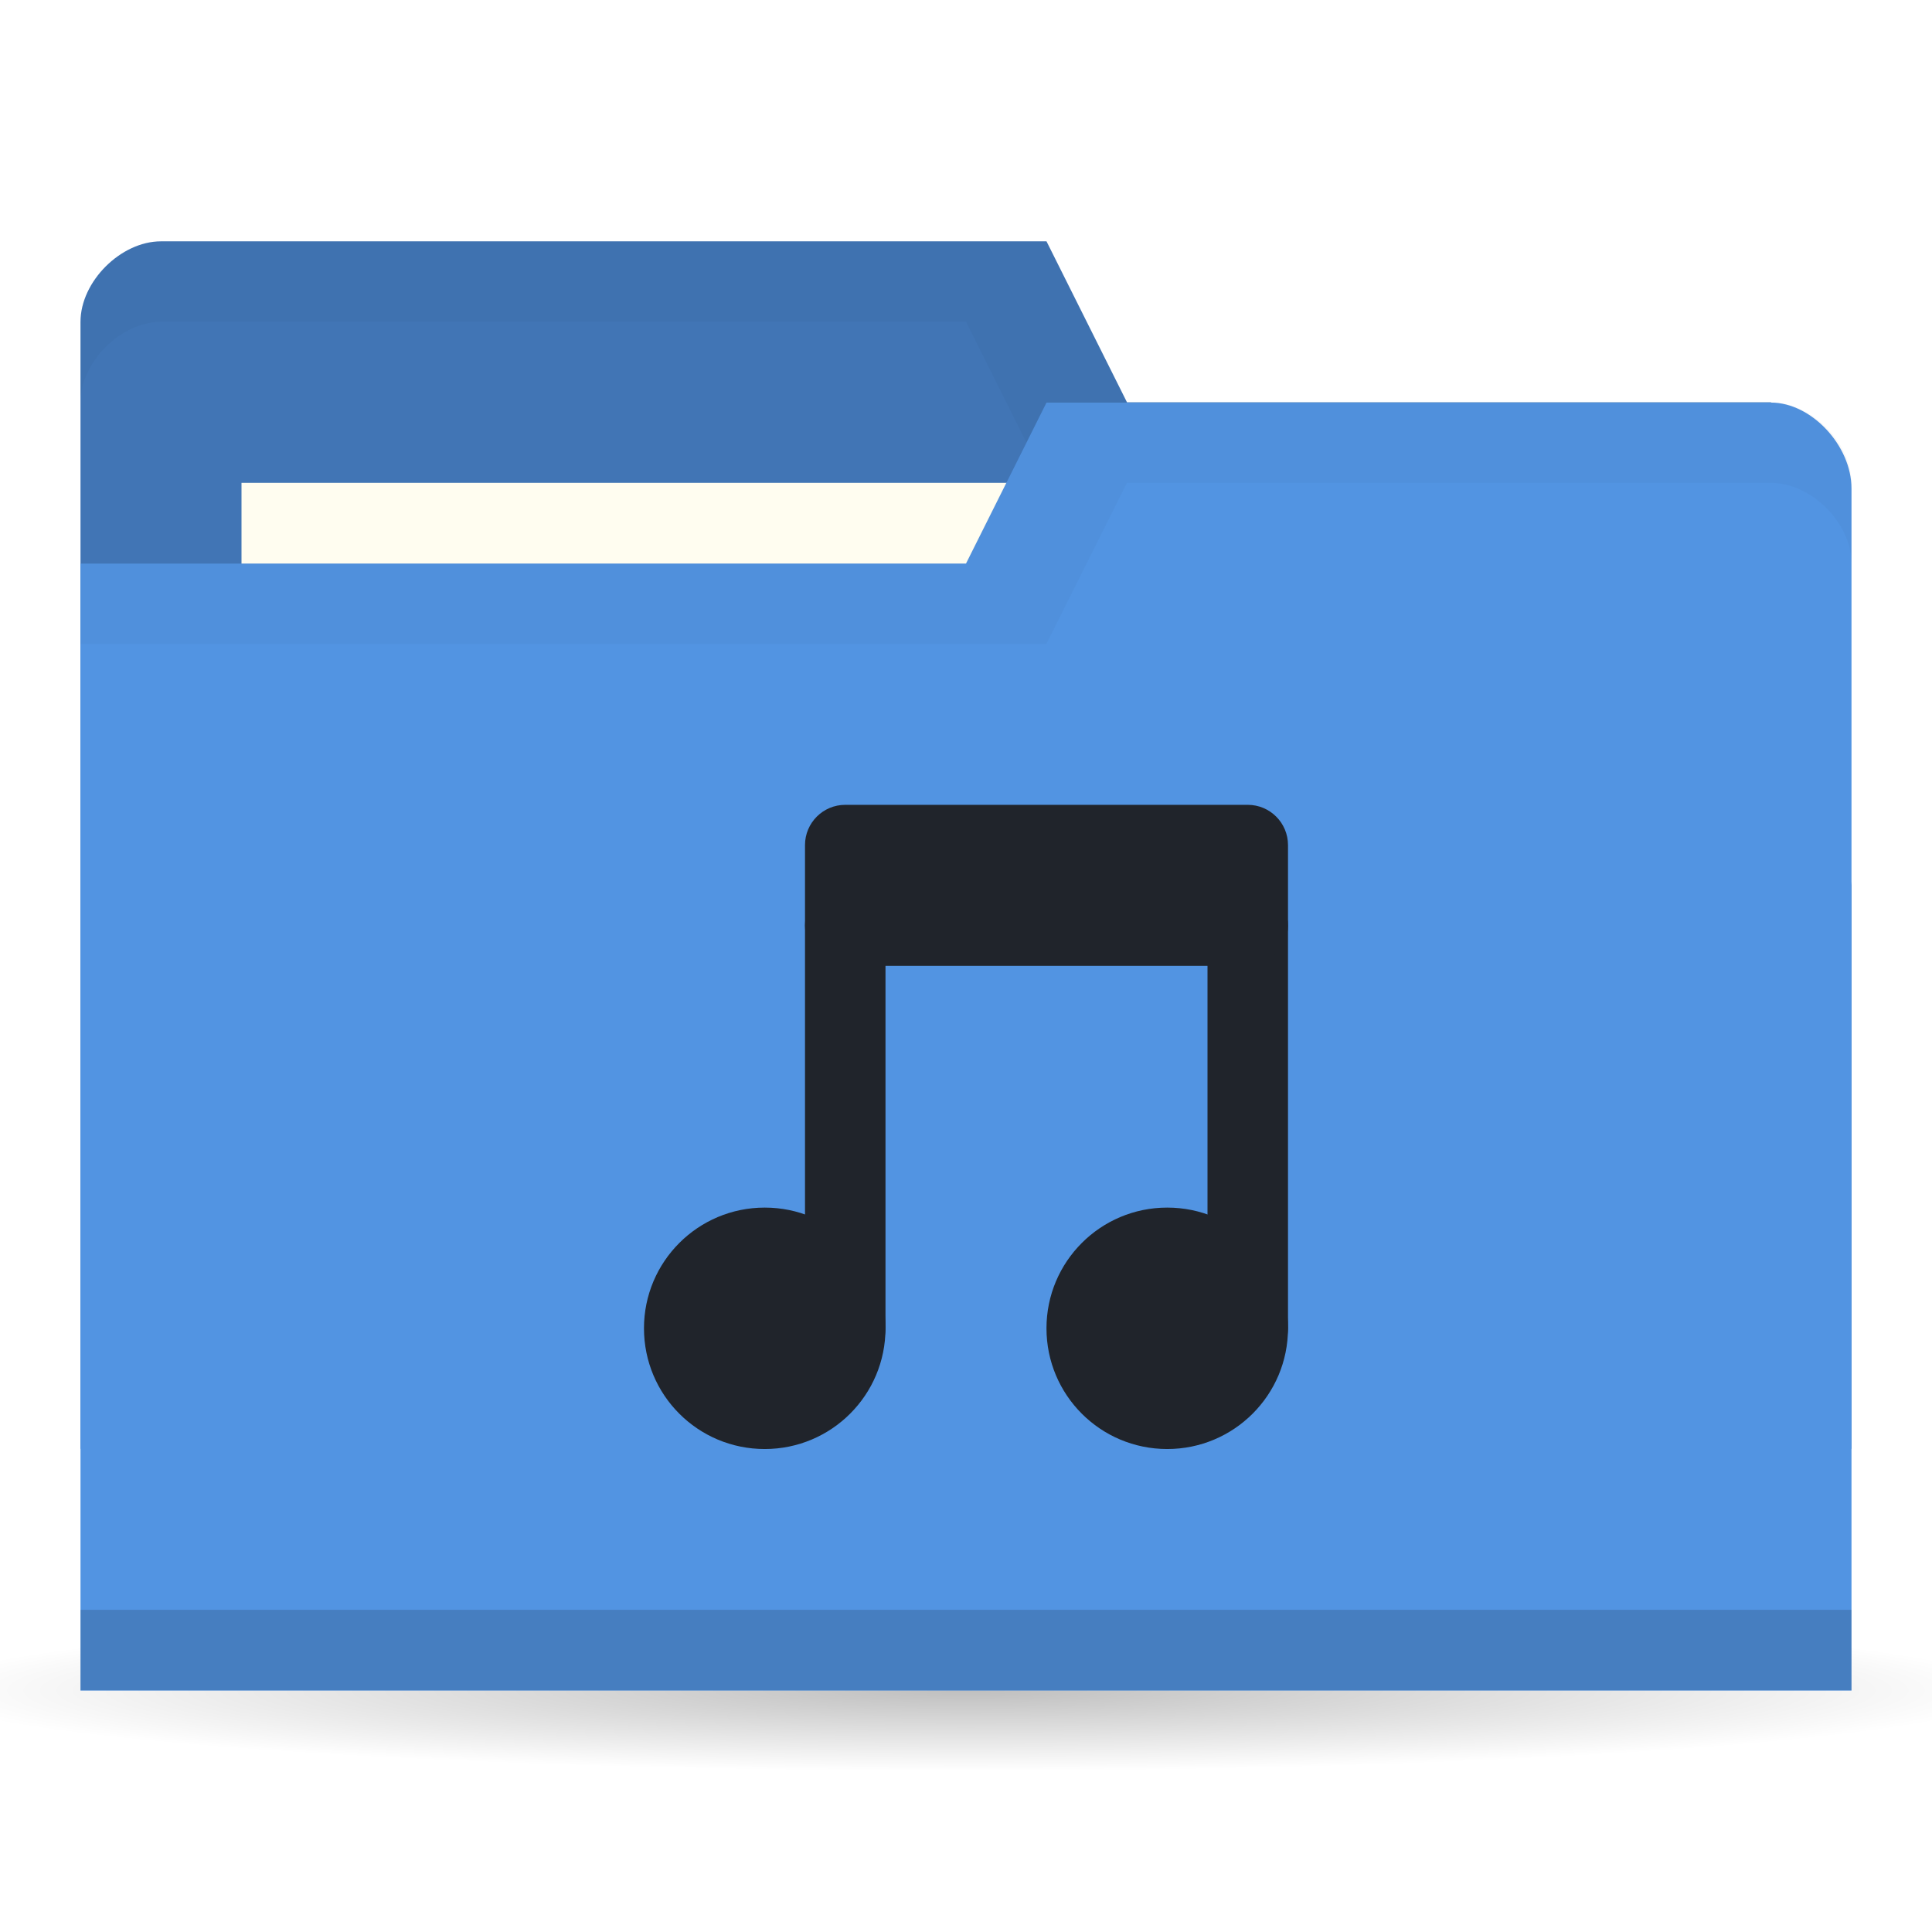
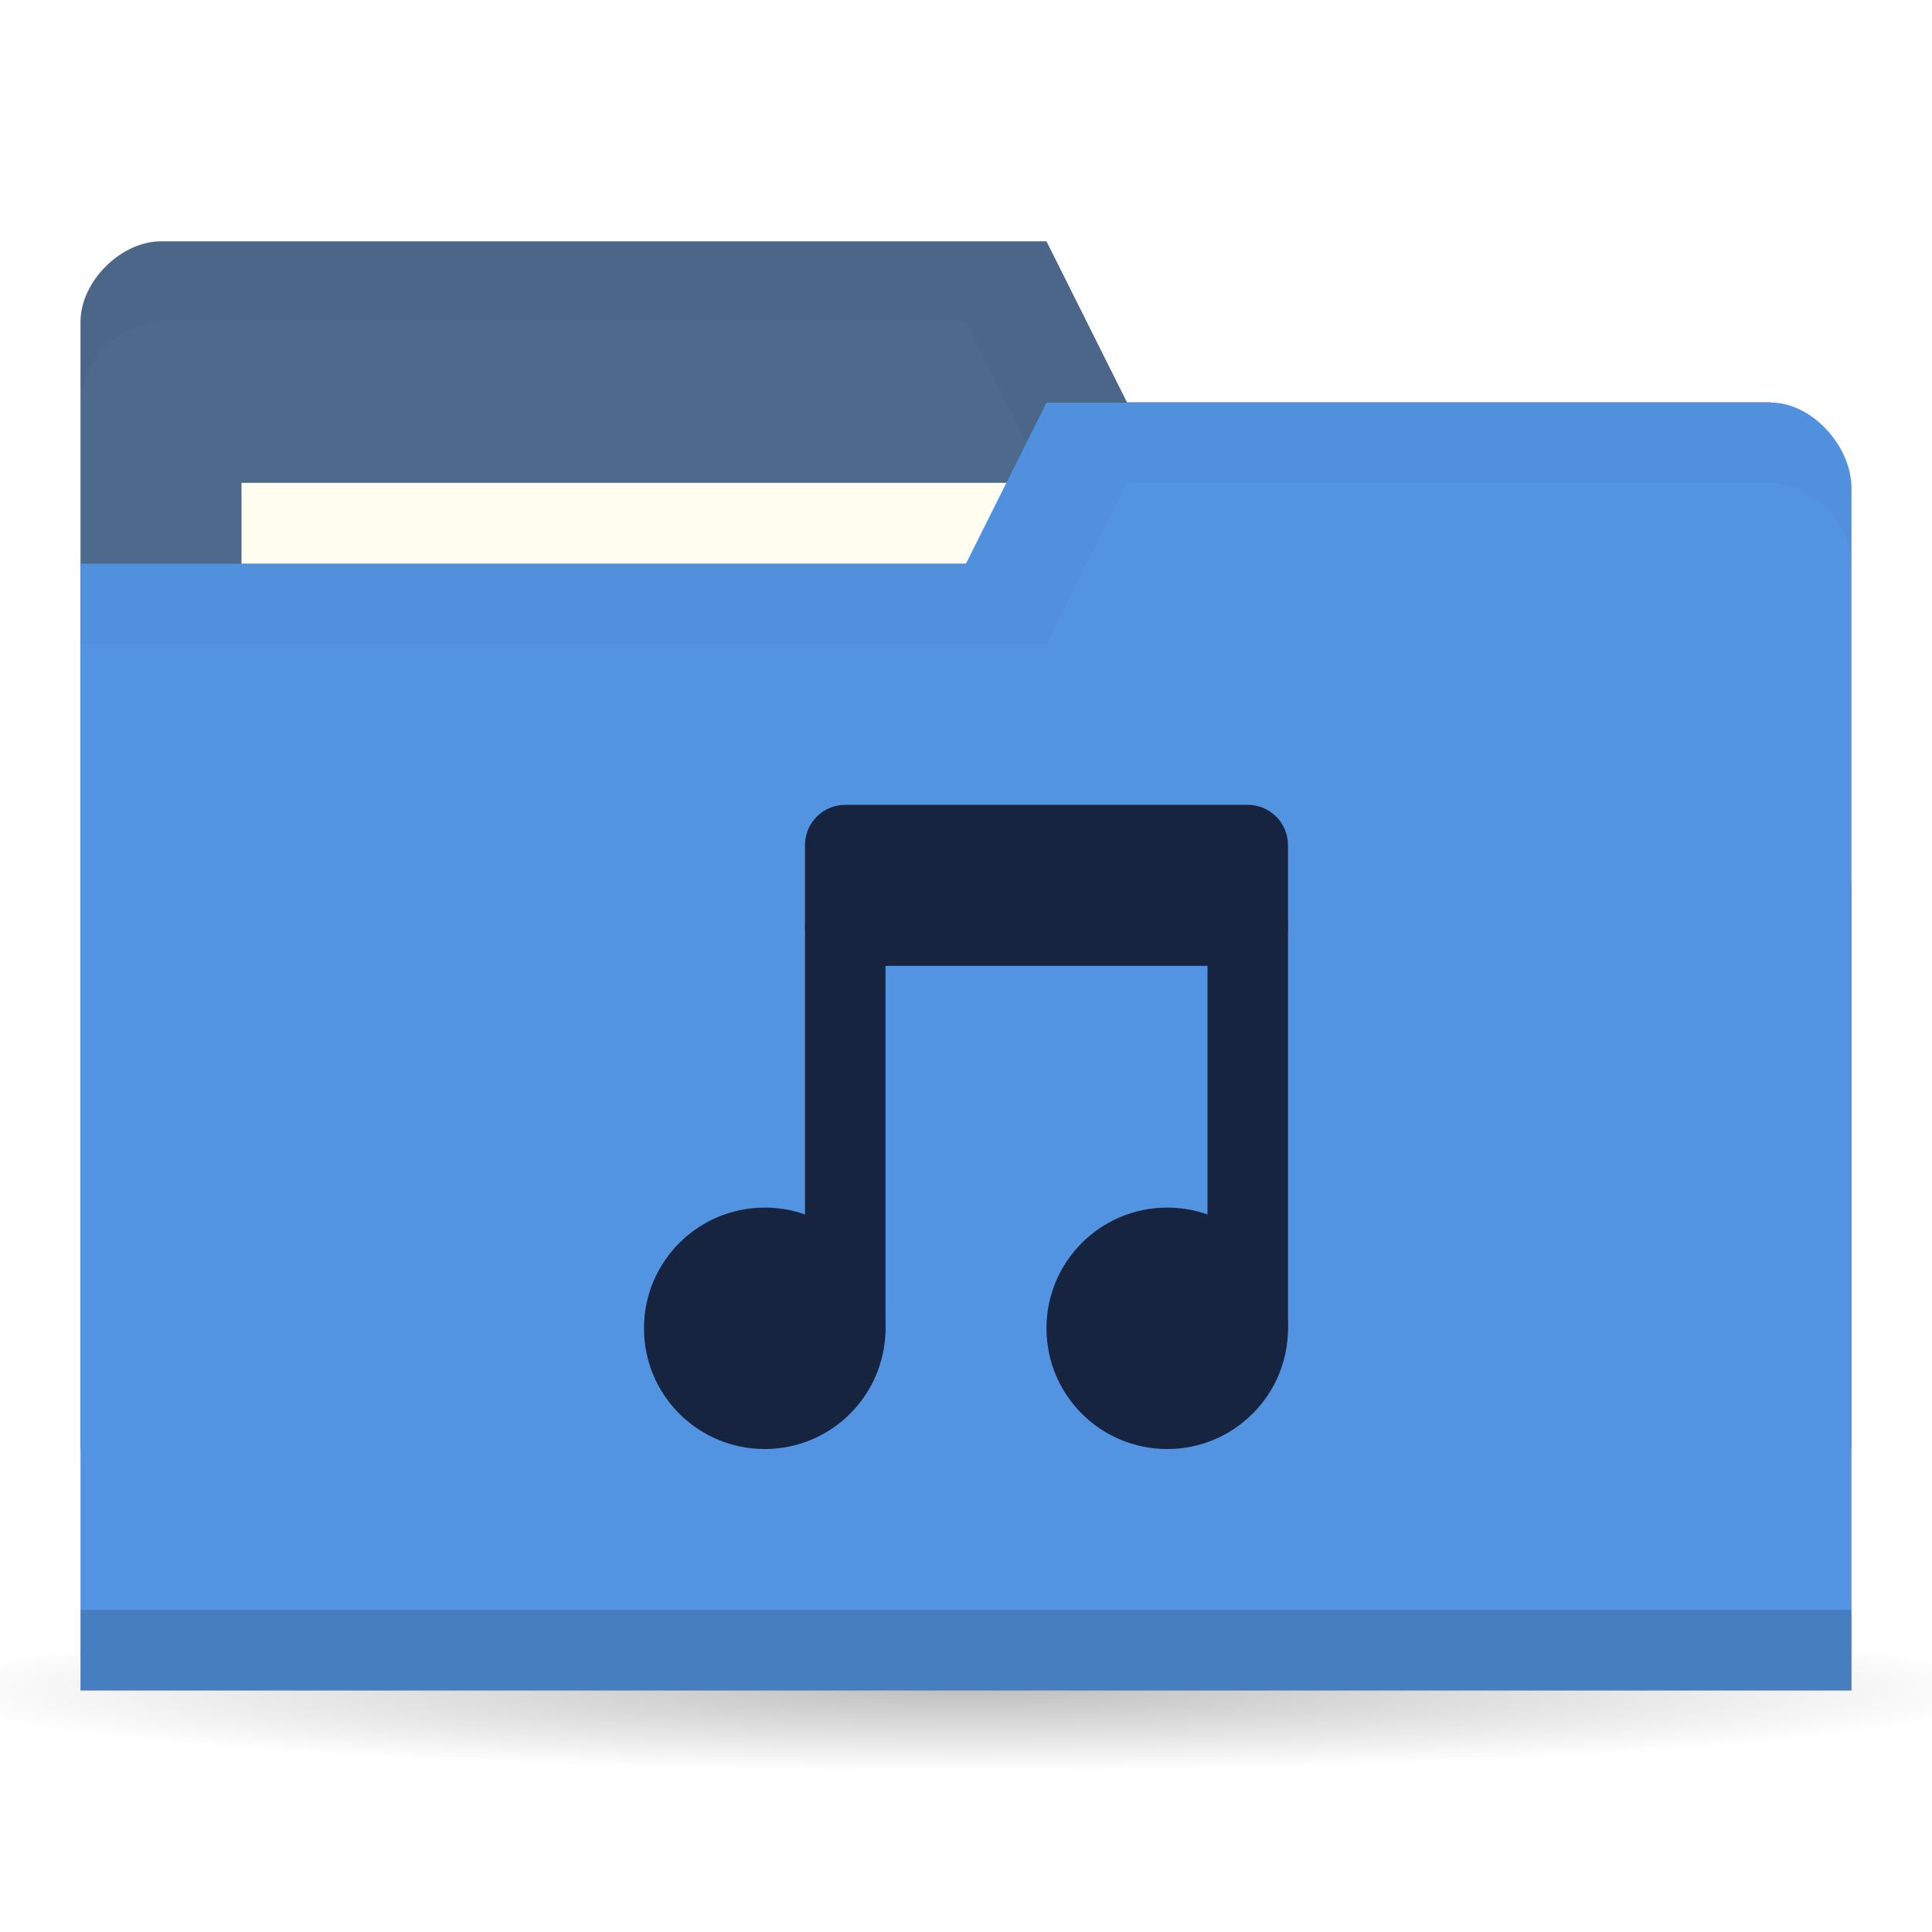
<svg xmlns="http://www.w3.org/2000/svg" viewBox="0 0 24 24">
  <defs>
    <radialGradient r="11" cy="19" cx="11" gradientTransform="matrix(1,0,0,0.09090909,0,17.27273)" gradientUnits="userSpaceOnUse" id="radialGradient3783">
      <stop style="stop-color:#000;stop-opacity:1" />
      <stop offset="1" style="stop-color:#000;stop-opacity:0" />
    </radialGradient>
  </defs>
  <g transform="translate(0,-1028.362)">
    <path d="M 22 19 A 11 1 0 1 1 0 19 11 1 0 1 1 22 19 z" transform="matrix(1.181818,0,0,1,-1,1030.362)" style="fill:url(#radialGradient3783);opacity:0.25;fill-opacity:1;stroke:none" />
-     <path d="m 1 1032.36 0 14 22 0 0 -7 -1 -6 -8 0 -1 -2 -11 0 c -0.5 0 -1 0.5 -1 1 z" style="fill:#4175b5;fill-opacity:1;stroke:none" />
+     <path d="m 1 1032.36 0 14 22 0 0 -7 -1 -6 -8 0 -1 -2 -11 0 c -0.5 0 -1 0.5 -1 1 z" style="fill:#4d698c;fill-opacity:1;stroke:none" />
    <path d="m 2 1031.36 c -0.5 0 -1 0.5 -1 1 l 0 1 c 0 -0.5 0.5 -1 1 -1 l 10 0 1 2 9 0 0 6 0 -1 0 -6 -8 0 -1 -2 z" style="fill:#000;opacity:0.03;fill-opacity:1;stroke:none" />
    <rect width="10" height="4" x="3" y="1034.36" style="fill:#fffdf0;fill-opacity:1;stroke:none" />
    <path d="m 23 1034.43 0 14.933 -22 0 0 -14 11 0 1 -2 9 0 c 0.5 0 1 0.533 1 1.067 z" style="fill:#5294e2;fill-opacity:1;stroke:none" />
    <path d="m 1 1048.36 0 1 22 0 0 -1 z" style="fill:#000;opacity:0.15;fill-opacity:1;stroke:none" />
    <path d="m 13 1033.36 -1 2 -11 0 0 1 12 0 1 -2 8 0 c 0.5 0 1 0.5 1 1 l 0 -1 c 0 -0.5 -0.5 -1 -1 -1 z" style="fill:#000;opacity:0.03;fill-opacity:1;stroke:none" />
    <g transform="translate(-4e-7,-1)" style="opacity:1">
-       <path d="m -5 8.259 c 0 0.962 -0.816 1.741 -1.823 1.741 -1.01 0 -1.823 -0.78 -1.823 -1.741 0 -0.962 0.816 -1.741 1.823 -1.741 1.01 0 1.823 0.78 1.823 1.741 z" transform="matrix(0.8228963,0,0,0.8613351,20.11448,1038.749)" style="fill:#20242b;fill-opacity:1;stroke:none" />
-       <path transform="matrix(0.8228963,0,0,0.8613351,15.11448,1038.749)" d="m -5 8.259 c 0 0.962 -0.816 1.741 -1.823 1.741 -1.01 0 -1.823 -0.78 -1.823 -1.741 0 -0.962 0.816 -1.741 1.823 -1.741 1.01 0 1.823 0.78 1.823 1.741 z" style="fill:#20242b;fill-opacity:1;stroke:none" />
-       <rect rx="0.5" y="1040.36" x="10" height="6" width="1" style="fill:#20242b;fill-opacity:1;stroke:none" />
-       <rect width="1" height="6" x="15" y="1040.36" rx="0.5" style="fill:#20242b;fill-opacity:1;stroke:none" />
-       <rect rx="0.5" y="1039.36" x="10" height="2" width="6" style="fill:#20242b;fill-opacity:1;stroke:none" />
+       <path d="m -5 8.259 c 0 0.962 -0.816 1.741 -1.823 1.741 -1.01 0 -1.823 -0.78 -1.823 -1.741 0 -0.962 0.816 -1.741 1.823 -1.741 1.01 0 1.823 0.78 1.823 1.741 z" transform="matrix(0.8228963,0,0,0.8613351,20.11448,1038.749)" style="fill:#16243f;fill-opacity:1;stroke:none" />
+       <path transform="matrix(0.8228963,0,0,0.8613351,15.11448,1038.749)" d="m -5 8.259 c 0 0.962 -0.816 1.741 -1.823 1.741 -1.01 0 -1.823 -0.78 -1.823 -1.741 0 -0.962 0.816 -1.741 1.823 -1.741 1.01 0 1.823 0.78 1.823 1.741 z" style="fill:#16243f;fill-opacity:1;stroke:none" />
+       <rect rx="0.5" y="1040.36" x="10" height="6" width="1" style="fill:#16243f;fill-opacity:1;stroke:none" />
+       <rect width="1" height="6" x="15" y="1040.36" rx="0.5" style="fill:#16243f;fill-opacity:1;stroke:none" />
+       <rect rx="0.5" y="1039.36" x="10" height="2" width="6" style="fill:#16243f;fill-opacity:1;stroke:none" />
    </g>
  </g>
</svg>
